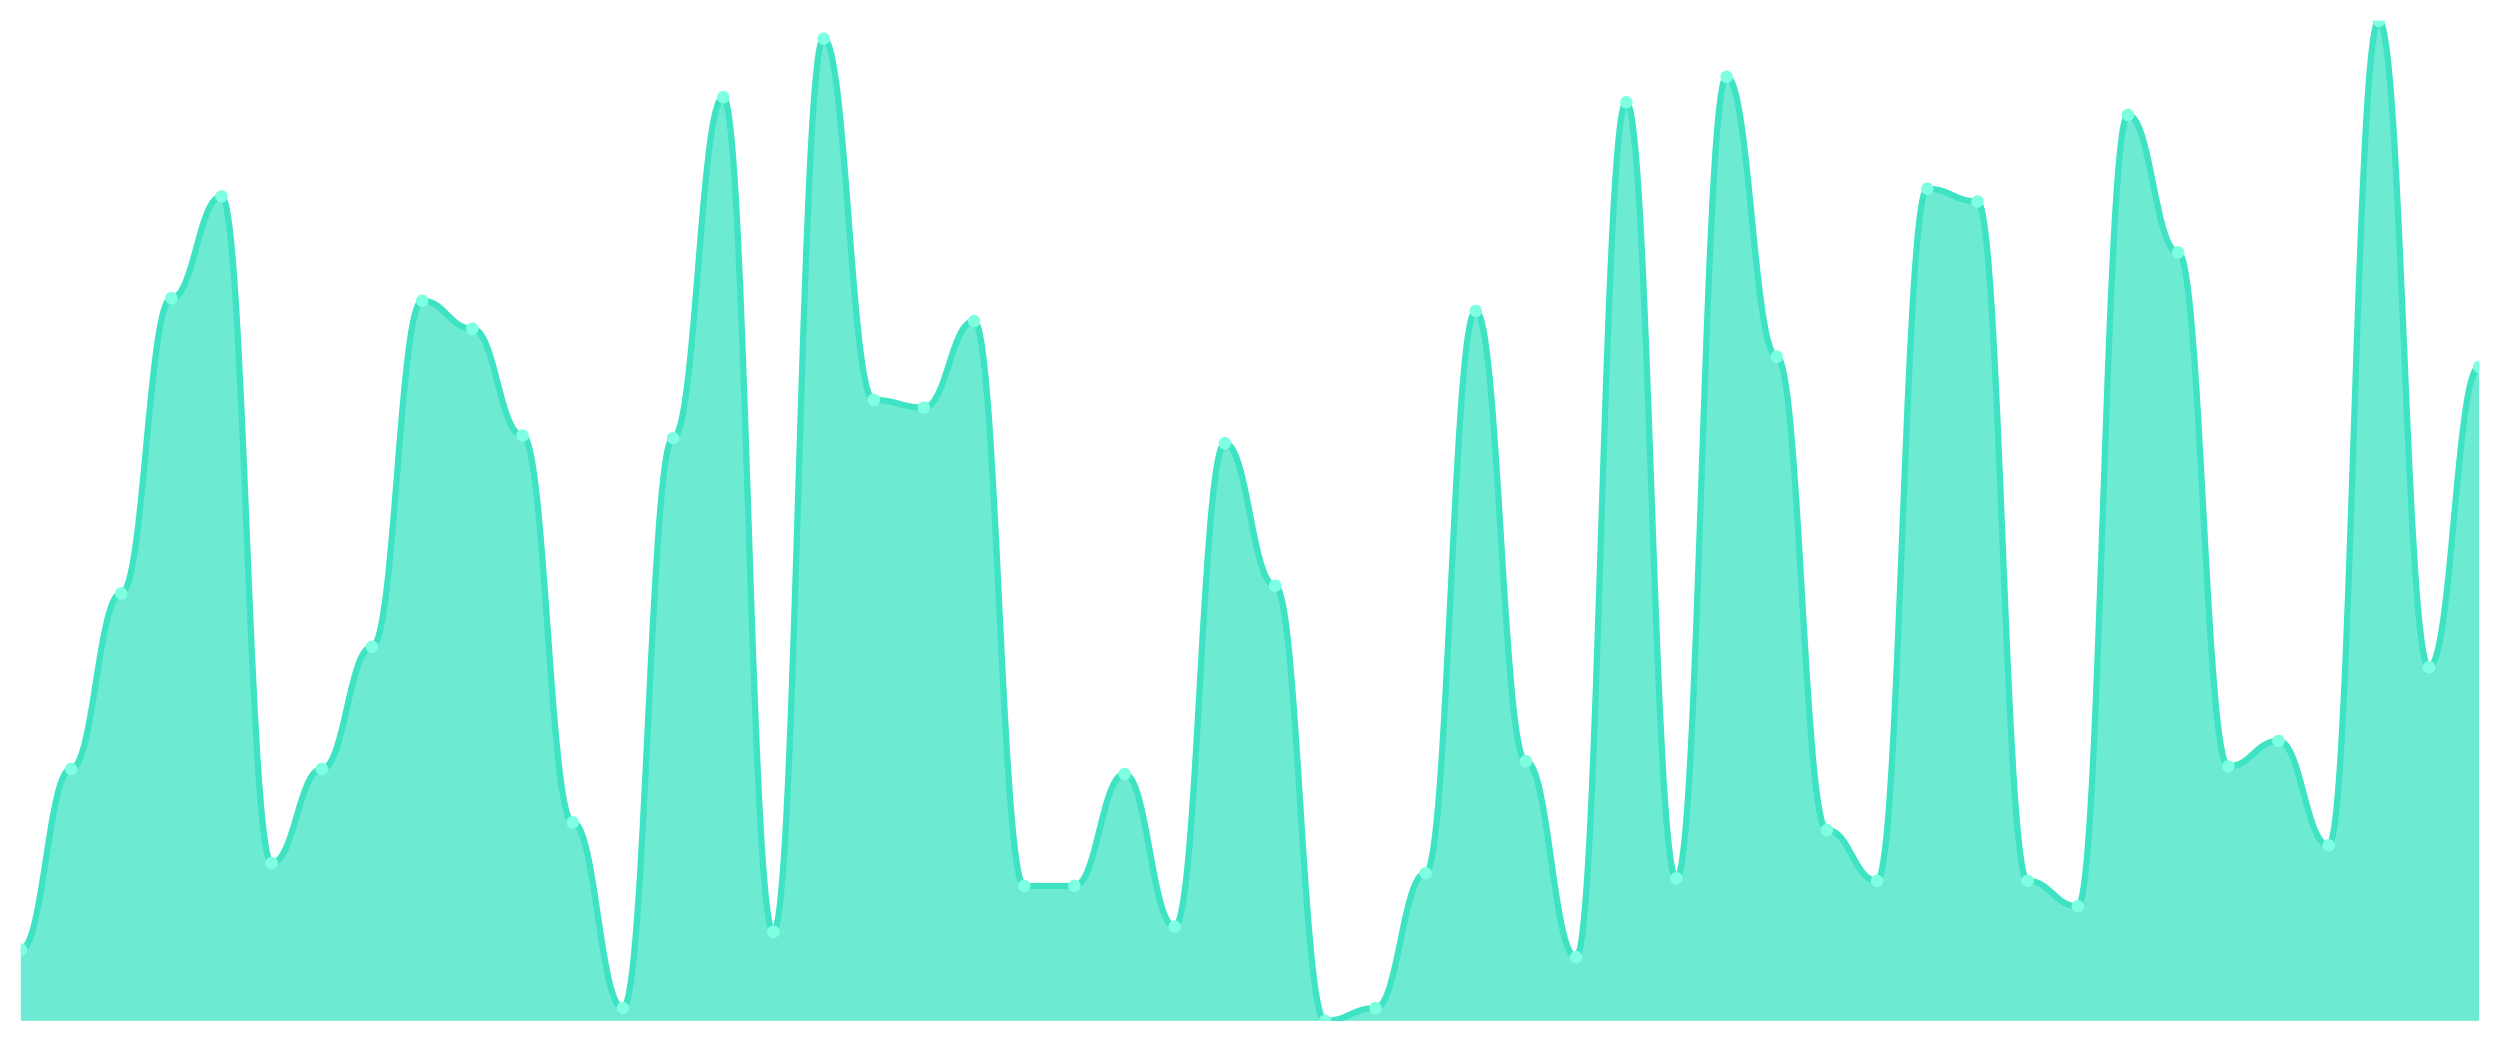
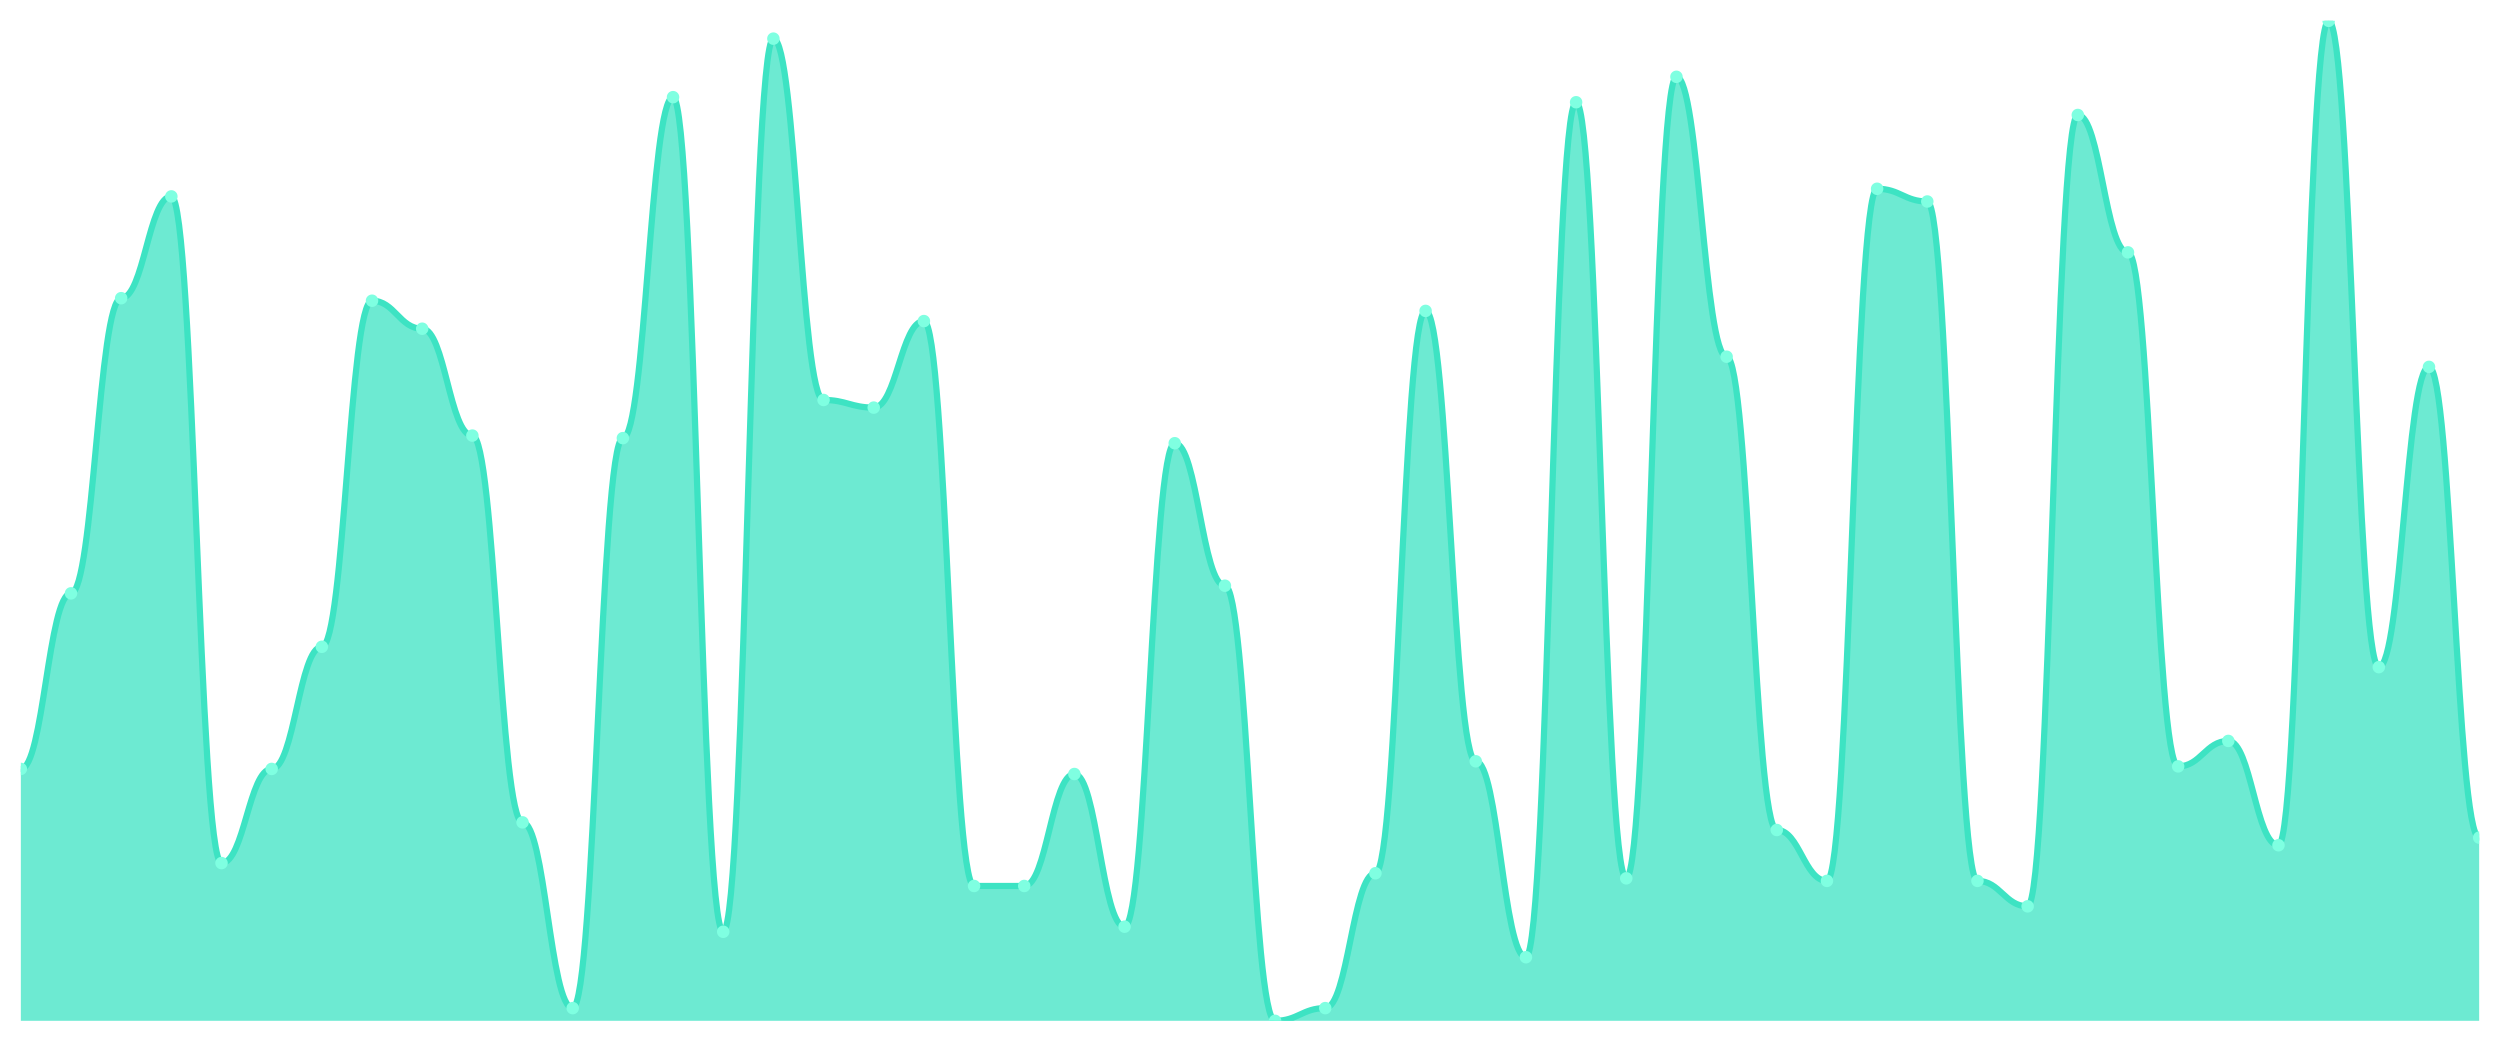
<svg xmlns="http://www.w3.org/2000/svg" viewBox="0 0 1200 500" width="1200" height="500">
  <defs>
    <clipPath id="c">
      <rect x="10" y="10" width="1180" height="480" />
    </clipPath>
  </defs>
  <rect width="1200" height="500" fill="none" />
  <g clip-path="url(#c)">
-     <path d="M 10,490 L 10,455.802 C 20.837,455.802 23.245,369.084 34.082,369.084 C 44.918,369.084 47.327,284.809 58.163,284.809 C 69,284.809 71.408,143.13 82.245,143.13 C 93.082,143.13 95.49,94.275 106.327,94.275 C 117.163,94.275 119.571,414.275 130.408,414.275 C 141.245,414.275 143.653,369.084 154.49,369.084 C 165.327,369.084 167.735,310.458 178.571,310.458 C 189.408,310.458 191.816,144.351 202.653,144.351 C 213.49,144.351 215.898,157.786 226.735,157.786 C 237.571,157.786 239.98,209.084 250.816,209.084 C 261.653,209.084 264.061,394.733 274.898,394.733 C 285.735,394.733 288.143,483.893 298.98,483.893 C 309.816,483.893 312.224,210.305 323.061,210.305 C 333.898,210.305 336.306,46.641 347.143,46.641 C 357.98,46.641 360.388,447.252 371.224,447.252 C 382.061,447.252 384.469,18.55 395.306,18.55 C 406.143,18.55 408.551,191.985 419.388,191.985 C 430.224,191.985 432.633,195.649 443.469,195.649 C 454.306,195.649 456.714,154.122 467.551,154.122 C 478.388,154.122 480.796,425.267 491.633,425.267 C 502.469,425.267 504.878,425.267 515.714,425.267 C 526.551,425.267 528.959,371.527 539.796,371.527 C 550.633,371.527 553.041,444.809 563.878,444.809 C 574.714,444.809 577.122,212.748 587.959,212.748 C 598.796,212.748 601.204,281.145 612.041,281.145 C 622.878,281.145 625.286,490 636.122,490 C 646.959,490 649.367,483.893 660.204,483.893 C 671.041,483.893 673.449,419.16 684.286,419.16 C 695.122,419.16 697.531,149.237 708.367,149.237 C 719.204,149.237 721.612,365.42 732.449,365.42 C 743.286,365.42 745.694,459.466 756.531,459.466 C 767.367,459.466 769.776,49.084 780.612,49.084 C 791.449,49.084 793.857,421.603 804.694,421.603 C 815.531,421.603 817.939,36.87 828.776,36.87 C 839.612,36.87 842.02,171.221 852.857,171.221 C 863.694,171.221 866.102,398.397 876.939,398.397 C 887.776,398.397 890.184,422.824 901.02,422.824 C 911.857,422.824 914.265,90.611 925.102,90.611 C 935.939,90.611 938.347,96.718 949.184,96.718 C 960.02,96.718 962.429,422.824 973.265,422.824 C 984.102,422.824 986.51,435.038 997.347,435.038 C 1008.184,435.038 1010.592,55.191 1021.429,55.191 C 1032.265,55.191 1034.673,121.145 1045.51,121.145 C 1056.347,121.145 1058.755,367.863 1069.592,367.863 C 1080.429,367.863 1082.837,355.649 1093.673,355.649 C 1104.51,355.649 1106.918,405.725 1117.755,405.725 C 1128.592,405.725 1131,10 1141.837,10 C 1152.673,10 1155.082,320.229 1165.918,320.229 C 1176.755,320.229 1179.163,176.107 1190,176.107 L 1190,490 Z" fill="rgba(61,227,195,0.75)" />
-     <path d="M 10,455.802 C 20.837,455.802 23.245,369.084 34.082,369.084 C 44.918,369.084 47.327,284.809 58.163,284.809 C 69,284.809 71.408,143.13 82.245,143.13 C 93.082,143.13 95.49,94.275 106.327,94.275 C 117.163,94.275 119.571,414.275 130.408,414.275 C 141.245,414.275 143.653,369.084 154.49,369.084 C 165.327,369.084 167.735,310.458 178.571,310.458 C 189.408,310.458 191.816,144.351 202.653,144.351 C 213.49,144.351 215.898,157.786 226.735,157.786 C 237.571,157.786 239.98,209.084 250.816,209.084 C 261.653,209.084 264.061,394.733 274.898,394.733 C 285.735,394.733 288.143,483.893 298.98,483.893 C 309.816,483.893 312.224,210.305 323.061,210.305 C 333.898,210.305 336.306,46.641 347.143,46.641 C 357.98,46.641 360.388,447.252 371.224,447.252 C 382.061,447.252 384.469,18.55 395.306,18.55 C 406.143,18.55 408.551,191.985 419.388,191.985 C 430.224,191.985 432.633,195.649 443.469,195.649 C 454.306,195.649 456.714,154.122 467.551,154.122 C 478.388,154.122 480.796,425.267 491.633,425.267 C 502.469,425.267 504.878,425.267 515.714,425.267 C 526.551,425.267 528.959,371.527 539.796,371.527 C 550.633,371.527 553.041,444.809 563.878,444.809 C 574.714,444.809 577.122,212.748 587.959,212.748 C 598.796,212.748 601.204,281.145 612.041,281.145 C 622.878,281.145 625.286,490 636.122,490 C 646.959,490 649.367,483.893 660.204,483.893 C 671.041,483.893 673.449,419.16 684.286,419.16 C 695.122,419.16 697.531,149.237 708.367,149.237 C 719.204,149.237 721.612,365.42 732.449,365.42 C 743.286,365.42 745.694,459.466 756.531,459.466 C 767.367,459.466 769.776,49.084 780.612,49.084 C 791.449,49.084 793.857,421.603 804.694,421.603 C 815.531,421.603 817.939,36.87 828.776,36.87 C 839.612,36.87 842.02,171.221 852.857,171.221 C 863.694,171.221 866.102,398.397 876.939,398.397 C 887.776,398.397 890.184,422.824 901.02,422.824 C 911.857,422.824 914.265,90.611 925.102,90.611 C 935.939,90.611 938.347,96.718 949.184,96.718 C 960.02,96.718 962.429,422.824 973.265,422.824 C 984.102,422.824 986.51,435.038 997.347,435.038 C 1008.184,435.038 1010.592,55.191 1021.429,55.191 C 1032.265,55.191 1034.673,121.145 1045.51,121.145 C 1056.347,121.145 1058.755,367.863 1069.592,367.863 C 1080.429,367.863 1082.837,355.649 1093.673,355.649 C 1104.51,355.649 1106.918,405.725 1117.755,405.725 C 1128.592,405.725 1131,10 1141.837,10 C 1152.673,10 1155.082,320.229 1165.918,320.229 C 1176.755,320.229 1179.163,176.107 1190,176.107" fill="none" stroke="#3de3c3" stroke-width="3" stroke-linecap="round" stroke-linejoin="round" />
-     <circle cx="10" cy="455.802" r="3" fill="#7fffe1" />
-     <circle cx="34.082" cy="369.084" r="3" fill="#7fffe1" />
-     <circle cx="58.163" cy="284.809" r="3" fill="#7fffe1" />
-     <circle cx="82.245" cy="143.13" r="3" fill="#7fffe1" />
-     <circle cx="106.327" cy="94.275" r="3" fill="#7fffe1" />
-     <circle cx="130.408" cy="414.275" r="3" fill="#7fffe1" />
-     <circle cx="154.49" cy="369.084" r="3" fill="#7fffe1" />
-     <circle cx="178.571" cy="310.458" r="3" fill="#7fffe1" />
-     <circle cx="202.653" cy="144.351" r="3" fill="#7fffe1" />
-     <circle cx="226.735" cy="157.786" r="3" fill="#7fffe1" />
-     <circle cx="250.816" cy="209.084" r="3" fill="#7fffe1" />
-     <circle cx="274.898" cy="394.733" r="3" fill="#7fffe1" />
-     <circle cx="298.98" cy="483.893" r="3" fill="#7fffe1" />
-     <circle cx="323.061" cy="210.305" r="3" fill="#7fffe1" />
-     <circle cx="347.143" cy="46.641" r="3" fill="#7fffe1" />
-     <circle cx="371.224" cy="447.252" r="3" fill="#7fffe1" />
-     <circle cx="395.306" cy="18.55" r="3" fill="#7fffe1" />
-     <circle cx="419.388" cy="191.985" r="3" fill="#7fffe1" />
-     <circle cx="443.469" cy="195.649" r="3" fill="#7fffe1" />
-     <circle cx="467.551" cy="154.122" r="3" fill="#7fffe1" />
+     <path d="M 10,490 L 10,369.084 C 20.837,369.084 23.245,284.809 34.082,284.809 C 44.918,284.809 47.327,143.13 58.163,143.13 C 69,143.13 71.408,94.275 82.245,94.275 C 93.082,94.275 95.49,414.275 106.327,414.275 C 117.163,414.275 119.571,369.084 130.408,369.084 C 141.245,369.084 143.653,310.458 154.49,310.458 C 165.327,310.458 167.735,144.351 178.571,144.351 C 189.408,144.351 191.816,157.786 202.653,157.786 C 213.49,157.786 215.898,209.084 226.735,209.084 C 237.571,209.084 239.98,394.733 250.816,394.733 C 261.653,394.733 264.061,483.893 274.898,483.893 C 285.735,483.893 288.143,210.305 298.98,210.305 C 309.816,210.305 312.224,46.641 323.061,46.641 C 333.898,46.641 336.306,447.252 347.143,447.252 C 357.98,447.252 360.388,18.55 371.224,18.55 C 382.061,18.55 384.469,191.985 395.306,191.985 C 406.143,191.985 408.551,195.649 419.388,195.649 C 430.224,195.649 432.633,154.122 443.469,154.122 C 454.306,154.122 456.714,425.267 467.551,425.267 C 478.388,425.267 480.796,425.267 491.633,425.267 C 502.469,425.267 504.878,371.527 515.714,371.527 C 526.551,371.527 528.959,444.809 539.796,444.809 C 550.633,444.809 553.041,212.748 563.878,212.748 C 574.714,212.748 577.122,281.145 587.959,281.145 C 598.796,281.145 601.204,490 612.041,490 C 622.878,490 625.286,483.893 636.122,483.893 C 646.959,483.893 649.367,419.16 660.204,419.16 C 671.041,419.16 673.449,149.237 684.286,149.237 C 695.122,149.237 697.531,365.42 708.367,365.42 C 719.204,365.42 721.612,459.466 732.449,459.466 C 743.286,459.466 745.694,49.084 756.531,49.084 C 767.367,49.084 769.776,421.603 780.612,421.603 C 791.449,421.603 793.857,36.87 804.694,36.87 C 815.531,36.87 817.939,171.221 828.776,171.221 C 839.612,171.221 842.02,398.397 852.857,398.397 C 863.694,398.397 866.102,422.824 876.939,422.824 C 887.776,422.824 890.184,90.611 901.02,90.611 C 911.857,90.611 914.265,96.718 925.102,96.718 C 935.939,96.718 938.347,422.824 949.184,422.824 C 960.02,422.824 962.429,435.038 973.265,435.038 C 984.102,435.038 986.51,55.191 997.347,55.191 C 1008.184,55.191 1010.592,121.145 1021.429,121.145 C 1032.265,121.145 1034.673,367.863 1045.51,367.863 C 1056.347,367.863 1058.755,355.649 1069.592,355.649 C 1080.429,355.649 1082.837,405.725 1093.673,405.725 C 1104.51,405.725 1106.918,10 1117.755,10 C 1128.592,10 1131,320.229 1141.837,320.229 C 1152.673,320.229 1155.082,176.107 1165.918,176.107 C 1176.755,176.107 1179.163,402.061 1190,402.061 L 1190,490 Z" fill="rgba(61,227,195,0.75)" />
+     <path d="M 10,369.084 C 20.837,369.084 23.245,284.809 34.082,284.809 C 44.918,284.809 47.327,143.13 58.163,143.13 C 69,143.13 71.408,94.275 82.245,94.275 C 93.082,94.275 95.49,414.275 106.327,414.275 C 117.163,414.275 119.571,369.084 130.408,369.084 C 141.245,369.084 143.653,310.458 154.49,310.458 C 165.327,310.458 167.735,144.351 178.571,144.351 C 189.408,144.351 191.816,157.786 202.653,157.786 C 213.49,157.786 215.898,209.084 226.735,209.084 C 237.571,209.084 239.98,394.733 250.816,394.733 C 261.653,394.733 264.061,483.893 274.898,483.893 C 285.735,483.893 288.143,210.305 298.98,210.305 C 309.816,210.305 312.224,46.641 323.061,46.641 C 333.898,46.641 336.306,447.252 347.143,447.252 C 357.98,447.252 360.388,18.55 371.224,18.55 C 382.061,18.55 384.469,191.985 395.306,191.985 C 406.143,191.985 408.551,195.649 419.388,195.649 C 430.224,195.649 432.633,154.122 443.469,154.122 C 454.306,154.122 456.714,425.267 467.551,425.267 C 478.388,425.267 480.796,425.267 491.633,425.267 C 502.469,425.267 504.878,371.527 515.714,371.527 C 526.551,371.527 528.959,444.809 539.796,444.809 C 550.633,444.809 553.041,212.748 563.878,212.748 C 574.714,212.748 577.122,281.145 587.959,281.145 C 598.796,281.145 601.204,490 612.041,490 C 622.878,490 625.286,483.893 636.122,483.893 C 646.959,483.893 649.367,419.16 660.204,419.16 C 671.041,419.16 673.449,149.237 684.286,149.237 C 695.122,149.237 697.531,365.42 708.367,365.42 C 719.204,365.42 721.612,459.466 732.449,459.466 C 743.286,459.466 745.694,49.084 756.531,49.084 C 767.367,49.084 769.776,421.603 780.612,421.603 C 791.449,421.603 793.857,36.87 804.694,36.87 C 815.531,36.87 817.939,171.221 828.776,171.221 C 839.612,171.221 842.02,398.397 852.857,398.397 C 863.694,398.397 866.102,422.824 876.939,422.824 C 887.776,422.824 890.184,90.611 901.02,90.611 C 911.857,90.611 914.265,96.718 925.102,96.718 C 935.939,96.718 938.347,422.824 949.184,422.824 C 960.02,422.824 962.429,435.038 973.265,435.038 C 984.102,435.038 986.51,55.191 997.347,55.191 C 1008.184,55.191 1010.592,121.145 1021.429,121.145 C 1032.265,121.145 1034.673,367.863 1045.51,367.863 C 1056.347,367.863 1058.755,355.649 1069.592,355.649 C 1080.429,355.649 1082.837,405.725 1093.673,405.725 C 1104.51,405.725 1106.918,10 1117.755,10 C 1128.592,10 1131,320.229 1141.837,320.229 C 1152.673,320.229 1155.082,176.107 1165.918,176.107 C 1176.755,176.107 1179.163,402.061 1190,402.061" fill="none" stroke="#3de3c3" stroke-width="3" stroke-linecap="round" stroke-linejoin="round" />
+     <circle cx="10" cy="369.084" r="3" fill="#7fffe1" />
+     <circle cx="34.082" cy="284.809" r="3" fill="#7fffe1" />
+     <circle cx="58.163" cy="143.13" r="3" fill="#7fffe1" />
+     <circle cx="82.245" cy="94.275" r="3" fill="#7fffe1" />
+     <circle cx="106.327" cy="414.275" r="3" fill="#7fffe1" />
+     <circle cx="130.408" cy="369.084" r="3" fill="#7fffe1" />
+     <circle cx="154.49" cy="310.458" r="3" fill="#7fffe1" />
+     <circle cx="178.571" cy="144.351" r="3" fill="#7fffe1" />
+     <circle cx="202.653" cy="157.786" r="3" fill="#7fffe1" />
+     <circle cx="226.735" cy="209.084" r="3" fill="#7fffe1" />
+     <circle cx="250.816" cy="394.733" r="3" fill="#7fffe1" />
+     <circle cx="274.898" cy="483.893" r="3" fill="#7fffe1" />
+     <circle cx="298.98" cy="210.305" r="3" fill="#7fffe1" />
+     <circle cx="323.061" cy="46.641" r="3" fill="#7fffe1" />
+     <circle cx="347.143" cy="447.252" r="3" fill="#7fffe1" />
+     <circle cx="371.224" cy="18.55" r="3" fill="#7fffe1" />
+     <circle cx="395.306" cy="191.985" r="3" fill="#7fffe1" />
+     <circle cx="419.388" cy="195.649" r="3" fill="#7fffe1" />
+     <circle cx="443.469" cy="154.122" r="3" fill="#7fffe1" />
+     <circle cx="467.551" cy="425.267" r="3" fill="#7fffe1" />
    <circle cx="491.633" cy="425.267" r="3" fill="#7fffe1" />
-     <circle cx="515.714" cy="425.267" r="3" fill="#7fffe1" />
-     <circle cx="539.796" cy="371.527" r="3" fill="#7fffe1" />
-     <circle cx="563.878" cy="444.809" r="3" fill="#7fffe1" />
-     <circle cx="587.959" cy="212.748" r="3" fill="#7fffe1" />
-     <circle cx="612.041" cy="281.145" r="3" fill="#7fffe1" />
-     <circle cx="636.122" cy="490" r="3" fill="#7fffe1" />
-     <circle cx="660.204" cy="483.893" r="3" fill="#7fffe1" />
-     <circle cx="684.286" cy="419.16" r="3" fill="#7fffe1" />
-     <circle cx="708.367" cy="149.237" r="3" fill="#7fffe1" />
-     <circle cx="732.449" cy="365.42" r="3" fill="#7fffe1" />
-     <circle cx="756.531" cy="459.466" r="3" fill="#7fffe1" />
-     <circle cx="780.612" cy="49.084" r="3" fill="#7fffe1" />
-     <circle cx="804.694" cy="421.603" r="3" fill="#7fffe1" />
-     <circle cx="828.776" cy="36.87" r="3" fill="#7fffe1" />
-     <circle cx="852.857" cy="171.221" r="3" fill="#7fffe1" />
-     <circle cx="876.939" cy="398.397" r="3" fill="#7fffe1" />
-     <circle cx="901.02" cy="422.824" r="3" fill="#7fffe1" />
-     <circle cx="925.102" cy="90.611" r="3" fill="#7fffe1" />
-     <circle cx="949.184" cy="96.718" r="3" fill="#7fffe1" />
-     <circle cx="973.265" cy="422.824" r="3" fill="#7fffe1" />
-     <circle cx="997.347" cy="435.038" r="3" fill="#7fffe1" />
-     <circle cx="1021.429" cy="55.191" r="3" fill="#7fffe1" />
-     <circle cx="1045.51" cy="121.145" r="3" fill="#7fffe1" />
-     <circle cx="1069.592" cy="367.863" r="3" fill="#7fffe1" />
-     <circle cx="1093.673" cy="355.649" r="3" fill="#7fffe1" />
-     <circle cx="1117.755" cy="405.725" r="3" fill="#7fffe1" />
-     <circle cx="1141.837" cy="10" r="3" fill="#7fffe1" />
-     <circle cx="1165.918" cy="320.229" r="3" fill="#7fffe1" />
-     <circle cx="1190" cy="176.107" r="3" fill="#7fffe1" />
+     <circle cx="515.714" cy="371.527" r="3" fill="#7fffe1" />
+     <circle cx="539.796" cy="444.809" r="3" fill="#7fffe1" />
+     <circle cx="563.878" cy="212.748" r="3" fill="#7fffe1" />
+     <circle cx="587.959" cy="281.145" r="3" fill="#7fffe1" />
+     <circle cx="612.041" cy="490" r="3" fill="#7fffe1" />
+     <circle cx="636.122" cy="483.893" r="3" fill="#7fffe1" />
+     <circle cx="660.204" cy="419.16" r="3" fill="#7fffe1" />
+     <circle cx="684.286" cy="149.237" r="3" fill="#7fffe1" />
+     <circle cx="708.367" cy="365.42" r="3" fill="#7fffe1" />
+     <circle cx="732.449" cy="459.466" r="3" fill="#7fffe1" />
+     <circle cx="756.531" cy="49.084" r="3" fill="#7fffe1" />
+     <circle cx="780.612" cy="421.603" r="3" fill="#7fffe1" />
+     <circle cx="804.694" cy="36.87" r="3" fill="#7fffe1" />
+     <circle cx="828.776" cy="171.221" r="3" fill="#7fffe1" />
+     <circle cx="852.857" cy="398.397" r="3" fill="#7fffe1" />
+     <circle cx="876.939" cy="422.824" r="3" fill="#7fffe1" />
+     <circle cx="901.02" cy="90.611" r="3" fill="#7fffe1" />
+     <circle cx="925.102" cy="96.718" r="3" fill="#7fffe1" />
+     <circle cx="949.184" cy="422.824" r="3" fill="#7fffe1" />
+     <circle cx="973.265" cy="435.038" r="3" fill="#7fffe1" />
+     <circle cx="997.347" cy="55.191" r="3" fill="#7fffe1" />
+     <circle cx="1021.429" cy="121.145" r="3" fill="#7fffe1" />
+     <circle cx="1045.51" cy="367.863" r="3" fill="#7fffe1" />
+     <circle cx="1069.592" cy="355.649" r="3" fill="#7fffe1" />
+     <circle cx="1093.673" cy="405.725" r="3" fill="#7fffe1" />
+     <circle cx="1117.755" cy="10" r="3" fill="#7fffe1" />
+     <circle cx="1141.837" cy="320.229" r="3" fill="#7fffe1" />
+     <circle cx="1165.918" cy="176.107" r="3" fill="#7fffe1" />
+     <circle cx="1190" cy="402.061" r="3" fill="#7fffe1" />
  </g>
</svg>
